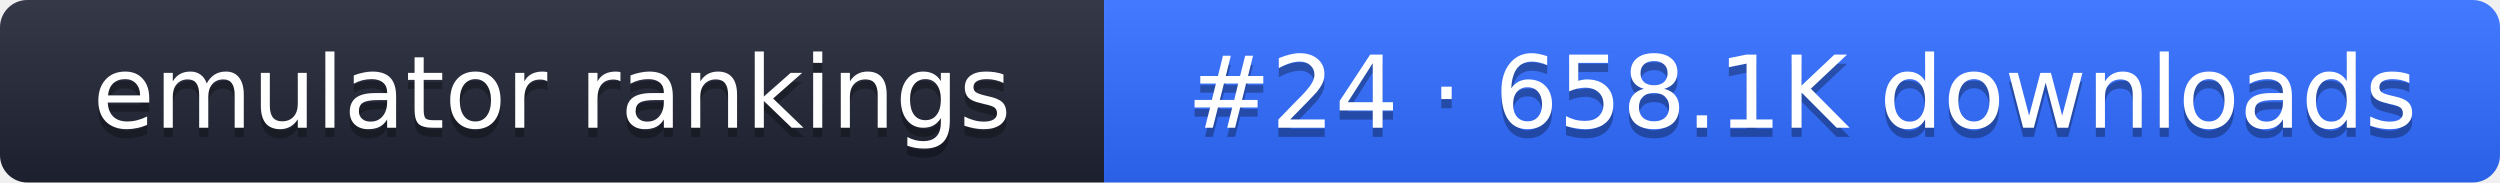
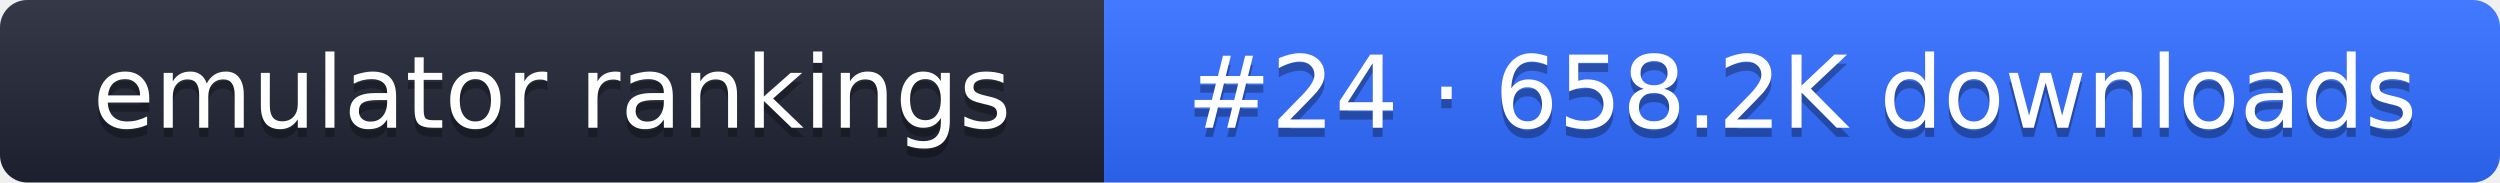
- <svg xmlns="http://www.w3.org/2000/svg" width="274" height="20" role="img" aria-label="emulator rankings: #24 · 658.1K downloads">
+ <svg xmlns="http://www.w3.org/2000/svg" width="274" height="20" role="img" aria-label="emulator rankings: #24 · 658.2K downloads">
  <linearGradient id="g" x2="0" y2="100%">
    <stop offset="0" stop-color="#fff" stop-opacity=".1" />
    <stop offset="1" stop-opacity=".1" />
  </linearGradient>
  <clipPath id="r">
    <rect width="274" height="20" rx="3" fill="#fff" />
  </clipPath>
  <g clip-path="url(#r)">
    <rect width="121" height="20" fill="#1f2433" />
    <rect x="121" width="153" height="20" fill="#2f6bff" />
    <rect width="274" height="20" fill="url(#g)" />
  </g>
  <g fill="#fff" text-anchor="middle" font-family="Verdana,DejaVu Sans,sans-serif" font-size="11">
    <text x="60.5" y="15" fill="#010101" fill-opacity=".3">emulator rankings</text>
    <text x="60.5" y="14">emulator rankings</text>
-     <text x="197.5" y="15" fill="#010101" fill-opacity=".3">#24 · 658.1K downloads</text>
-     <text x="197.5" y="14">#24 · 658.1K downloads</text>
+     <text x="197.5" y="15" fill="#010101" fill-opacity=".3">#24 · 658.2K downloads</text>
+     <text x="197.5" y="14">#24 · 658.2K downloads</text>
  </g>
</svg>
